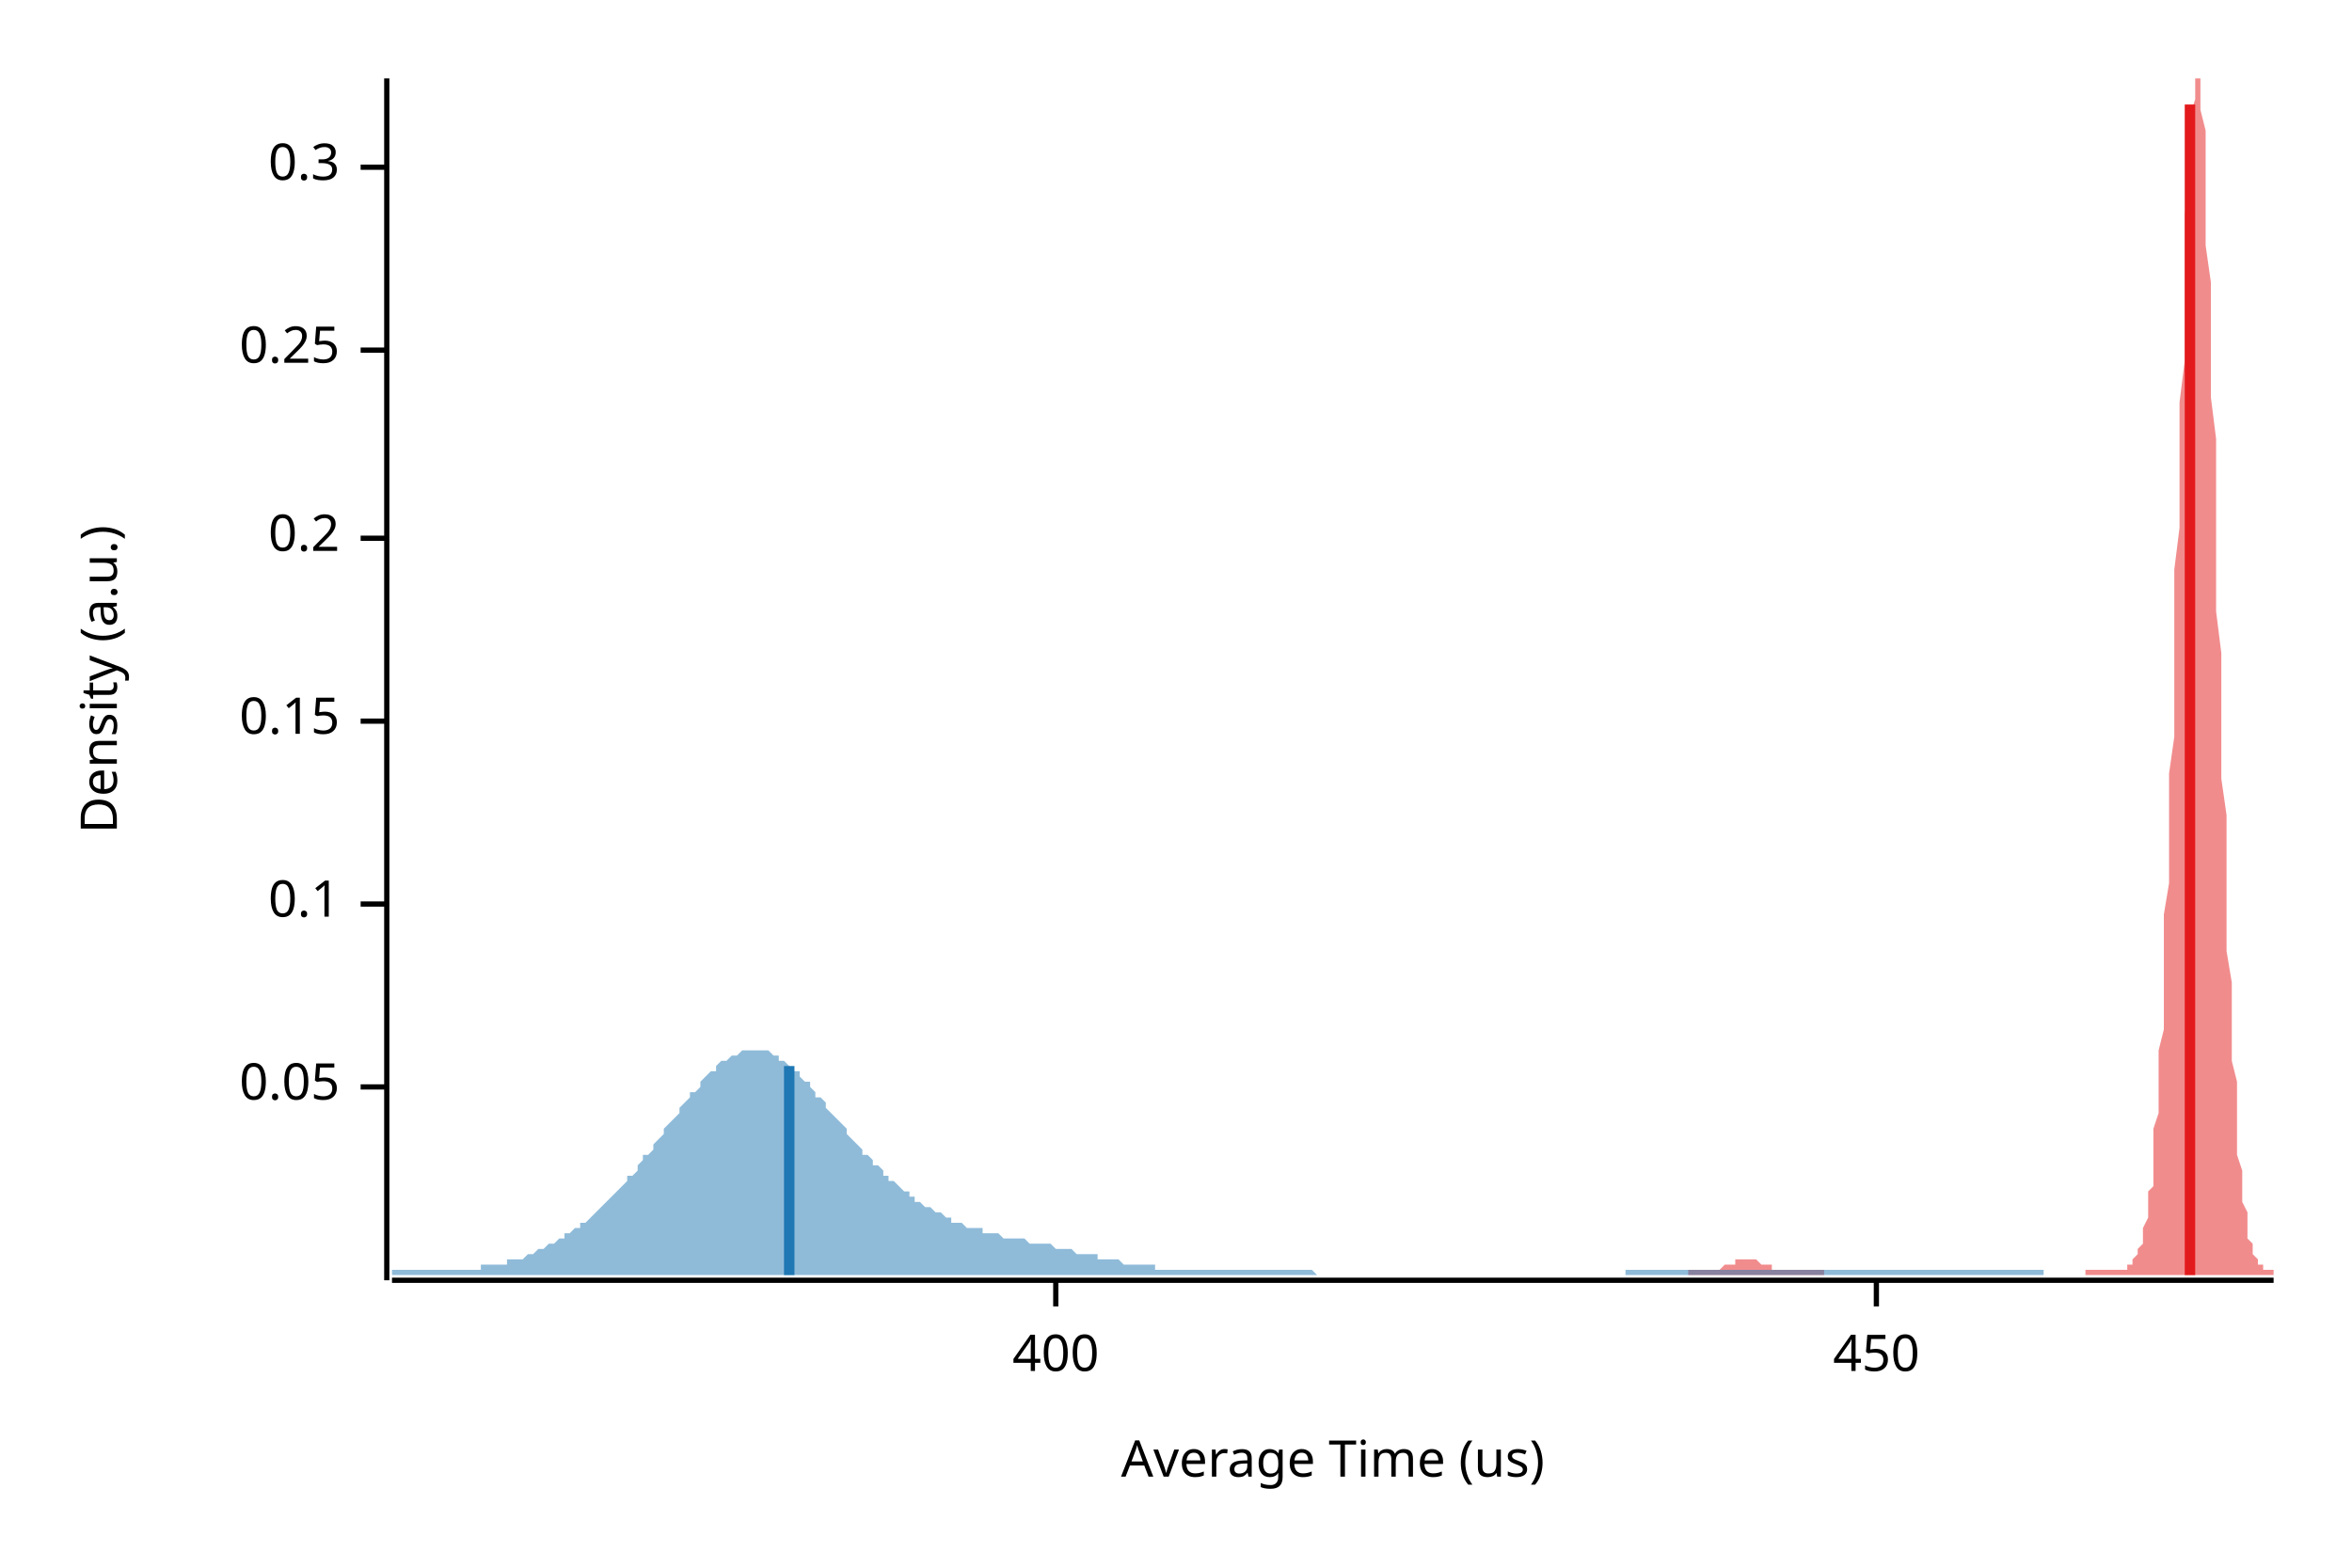
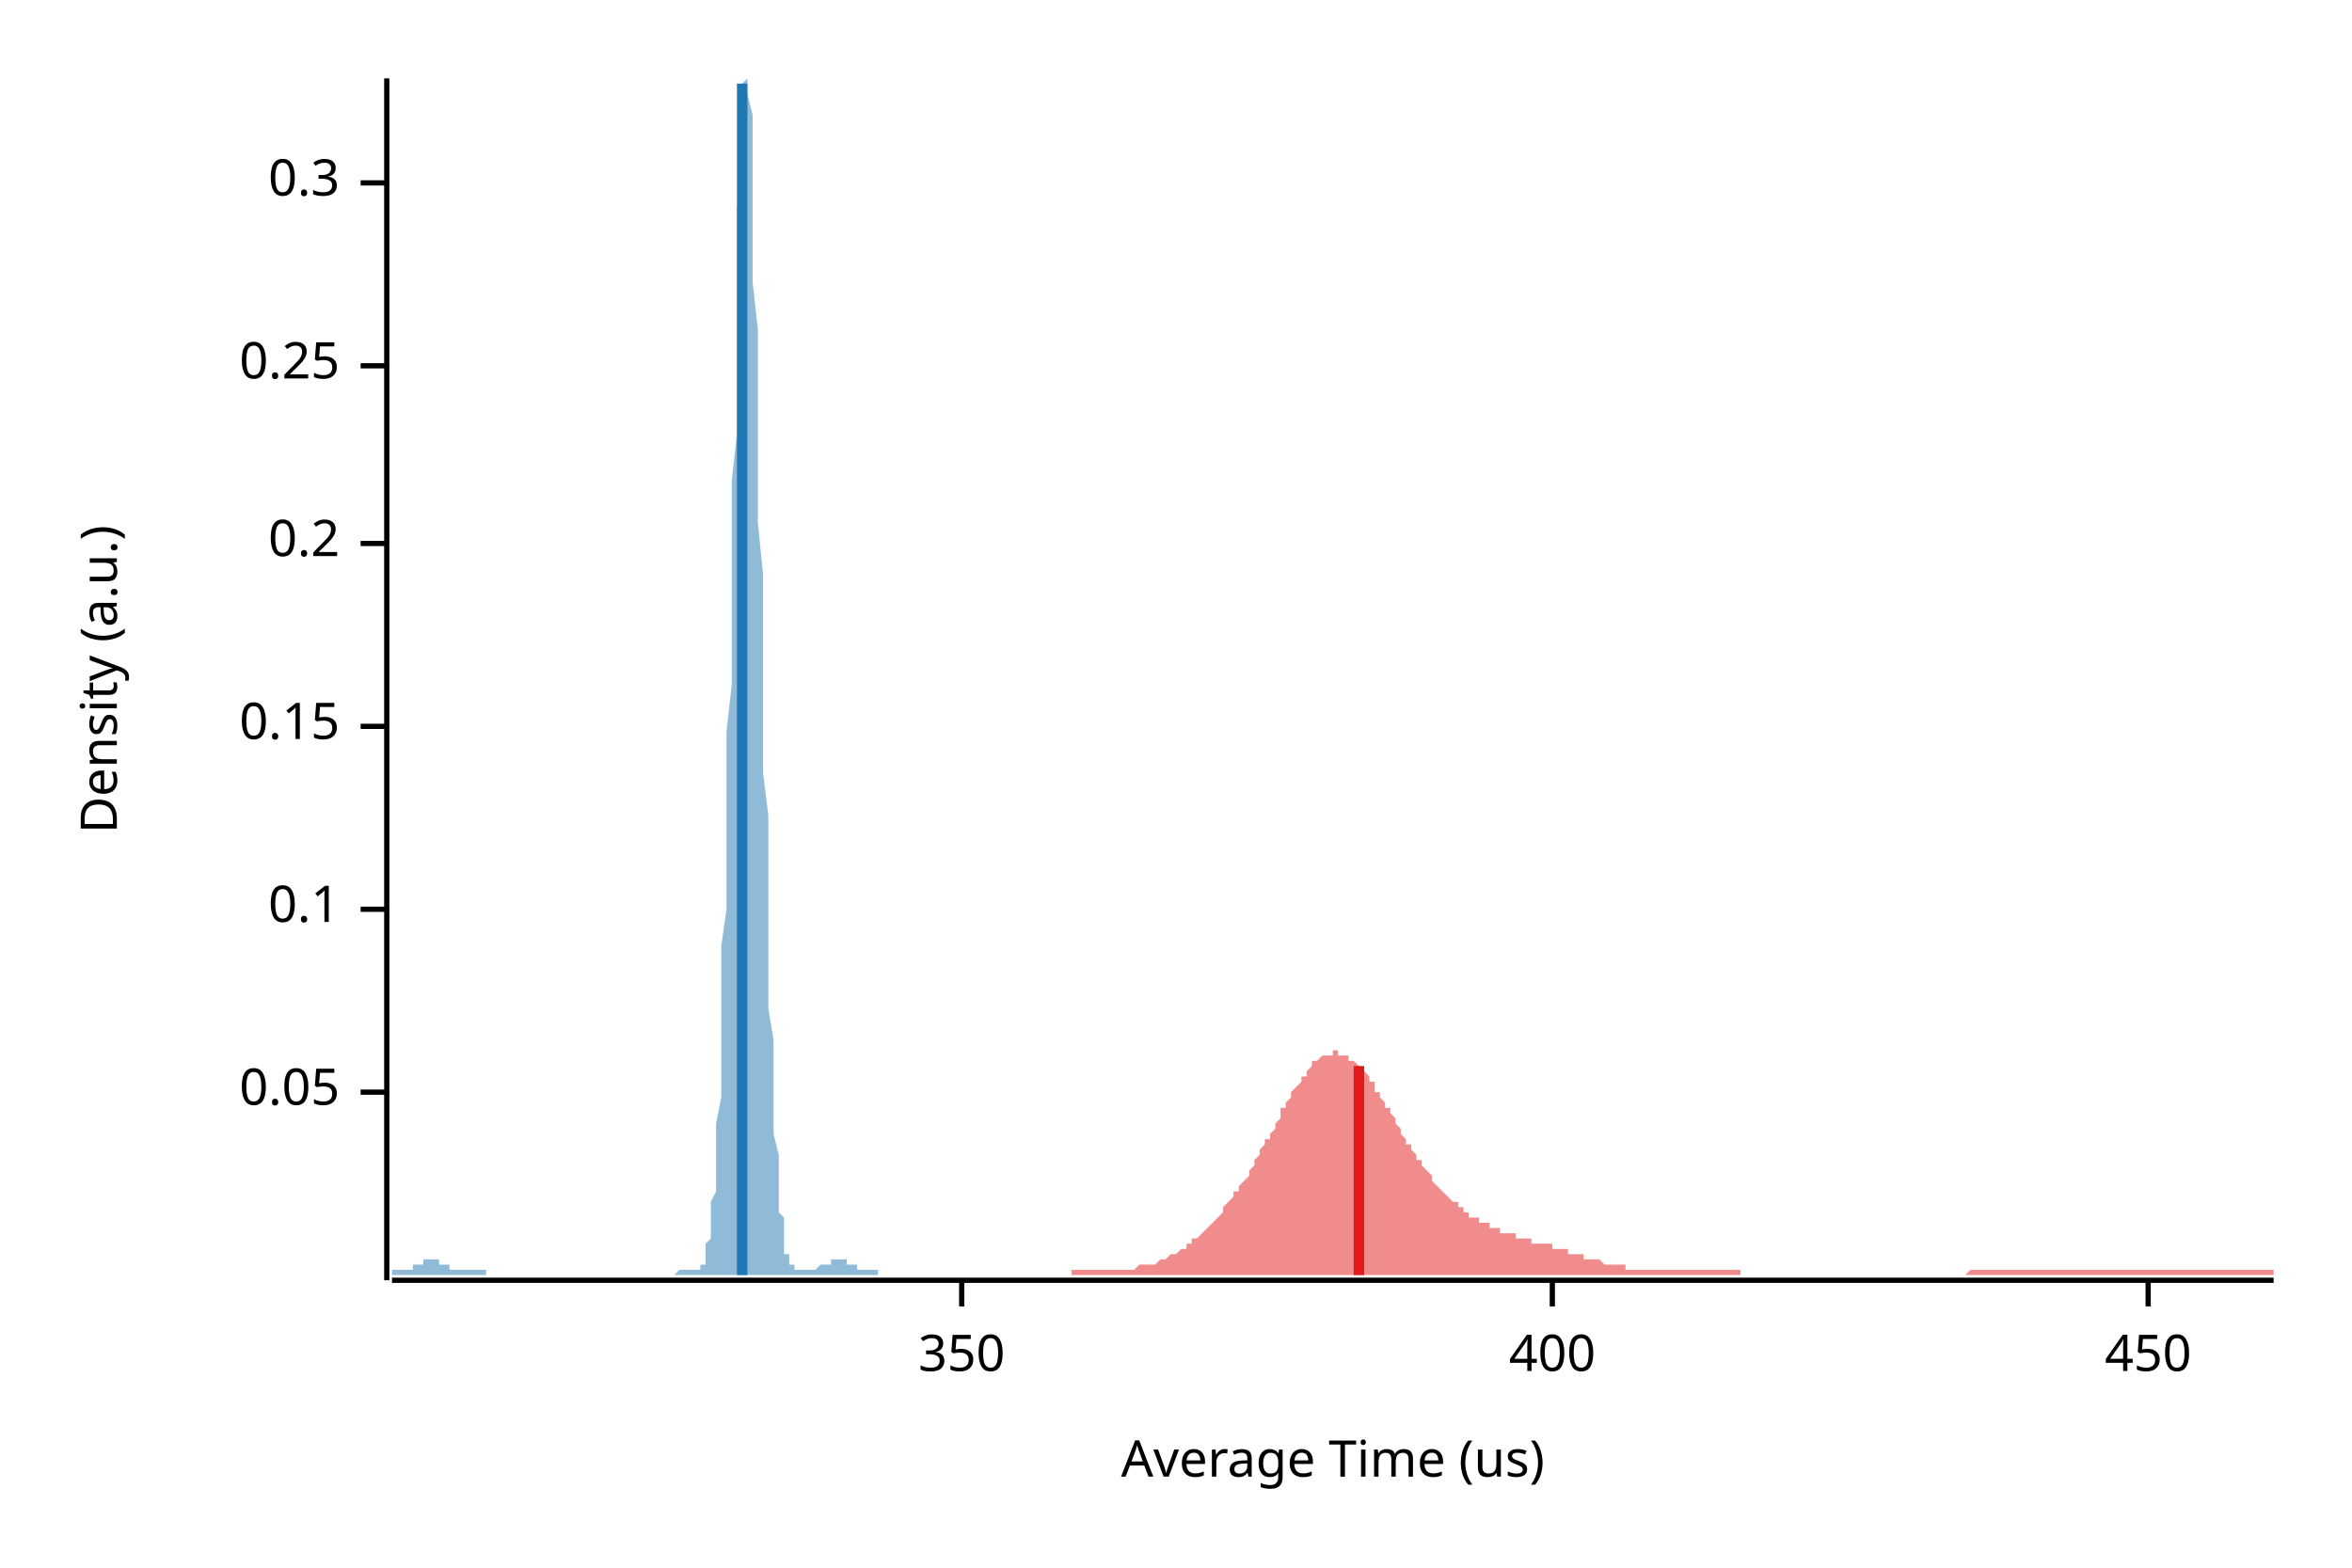
<svg xmlns="http://www.w3.org/2000/svg" width="450" height="300" viewBox="0 0 450 300">
  <text x="15" y="130" dy="0.76em" text-anchor="middle" font-family="sans-serif" font-size="9.677" opacity="1" fill="#000000" transform="rotate(270, 15, 130)">
Density (a.u.)
</text>
  <text x="255" y="285" dy="-0.5ex" text-anchor="middle" font-family="sans-serif" font-size="9.677" opacity="1" fill="#000000">
Average Time (us)
</text>
  <polyline fill="none" opacity="1" stroke="#000000" stroke-width="1" points="74,15 74,245 " />
-   <text x="65" y="208" dy="0.5ex" text-anchor="end" font-family="sans-serif" font-size="9.677" opacity="1" fill="#000000">
+   <text x="65" y="209" dy="0.5ex" text-anchor="end" font-family="sans-serif" font-size="9.677" opacity="1" fill="#000000">
0.05
</text>
-   <polyline fill="none" opacity="1" stroke="#000000" stroke-width="1" points="69,208 74,208 " />
-   <text x="65" y="173" dy="0.5ex" text-anchor="end" font-family="sans-serif" font-size="9.677" opacity="1" fill="#000000">
+   <polyline fill="none" opacity="1" stroke="#000000" stroke-width="1" points="69,209 74,209 " />
+   <text x="65" y="174" dy="0.5ex" text-anchor="end" font-family="sans-serif" font-size="9.677" opacity="1" fill="#000000">
0.1
</text>
-   <polyline fill="none" opacity="1" stroke="#000000" stroke-width="1" points="69,173 74,173 " />
-   <text x="65" y="138" dy="0.5ex" text-anchor="end" font-family="sans-serif" font-size="9.677" opacity="1" fill="#000000">
+   <polyline fill="none" opacity="1" stroke="#000000" stroke-width="1" points="69,174 74,174 " />
+   <text x="65" y="139" dy="0.5ex" text-anchor="end" font-family="sans-serif" font-size="9.677" opacity="1" fill="#000000">
0.15
</text>
-   <polyline fill="none" opacity="1" stroke="#000000" stroke-width="1" points="69,138 74,138 " />
-   <text x="65" y="103" dy="0.5ex" text-anchor="end" font-family="sans-serif" font-size="9.677" opacity="1" fill="#000000">
+   <polyline fill="none" opacity="1" stroke="#000000" stroke-width="1" points="69,139 74,139 " />
+   <text x="65" y="104" dy="0.5ex" text-anchor="end" font-family="sans-serif" font-size="9.677" opacity="1" fill="#000000">
0.2
</text>
-   <polyline fill="none" opacity="1" stroke="#000000" stroke-width="1" points="69,103 74,103 " />
-   <text x="65" y="67" dy="0.5ex" text-anchor="end" font-family="sans-serif" font-size="9.677" opacity="1" fill="#000000">
+   <polyline fill="none" opacity="1" stroke="#000000" stroke-width="1" points="69,104 74,104 " />
+   <text x="65" y="70" dy="0.5ex" text-anchor="end" font-family="sans-serif" font-size="9.677" opacity="1" fill="#000000">
0.25
</text>
-   <polyline fill="none" opacity="1" stroke="#000000" stroke-width="1" points="69,67 74,67 " />
-   <text x="65" y="32" dy="0.5ex" text-anchor="end" font-family="sans-serif" font-size="9.677" opacity="1" fill="#000000">
+   <polyline fill="none" opacity="1" stroke="#000000" stroke-width="1" points="69,70 74,70 " />
+   <text x="65" y="35" dy="0.5ex" text-anchor="end" font-family="sans-serif" font-size="9.677" opacity="1" fill="#000000">
0.3
</text>
-   <polyline fill="none" opacity="1" stroke="#000000" stroke-width="1" points="69,32 74,32 " />
+   <polyline fill="none" opacity="1" stroke="#000000" stroke-width="1" points="69,35 74,35 " />
  <polyline fill="none" opacity="1" stroke="#000000" stroke-width="1" points="75,245 435,245 " />
-   <text x="202" y="255" dy="0.76em" text-anchor="middle" font-family="sans-serif" font-size="9.677" opacity="1" fill="#000000">
+   <text x="184" y="255" dy="0.76em" text-anchor="middle" font-family="sans-serif" font-size="9.677" opacity="1" fill="#000000">
+ 350
+ </text>
+   <polyline fill="none" opacity="1" stroke="#000000" stroke-width="1" points="184,245 184,250 " />
+   <text x="297" y="255" dy="0.76em" text-anchor="middle" font-family="sans-serif" font-size="9.677" opacity="1" fill="#000000">
400
</text>
-   <polyline fill="none" opacity="1" stroke="#000000" stroke-width="1" points="202,245 202,250 " />
-   <text x="359" y="255" dy="0.76em" text-anchor="middle" font-family="sans-serif" font-size="9.677" opacity="1" fill="#000000">
+   <polyline fill="none" opacity="1" stroke="#000000" stroke-width="1" points="297,245 297,250 " />
+   <text x="411" y="255" dy="0.76em" text-anchor="middle" font-family="sans-serif" font-size="9.677" opacity="1" fill="#000000">
450
</text>
-   <polyline fill="none" opacity="1" stroke="#000000" stroke-width="1" points="359,245 359,250 " />
-   <polygon opacity="0.5" fill="#E31A1C" points="323,243 324,243 324,243 324,243 324,243 324,243 325,243 325,243 325,243 325,243 326,243 326,243 326,243 326,243 326,243 327,243 327,243 327,243 327,243 328,243 328,243 328,243 328,243 328,243 329,243 329,243 329,243 329,243 330,242 330,242 330,242 330,242 330,242 331,242 331,242 331,242 331,242 332,242 332,242 332,242 332,241 332,241 333,241 333,241 333,241 333,241 334,241 334,241 334,241 334,241 334,241 335,241 335,241 335,241 335,241 336,241 336,241 336,241 336,241 336,241 337,242 337,242 337,242 337,242 338,242 338,242 338,242 338,242 338,242 339,242 339,242 339,242 339,243 340,243 340,243 340,243 340,243 340,243 341,243 341,243 341,243 341,243 342,243 342,243 342,243 342,243 342,243 343,243 343,243 343,243 343,243 344,243 344,243 344,243 344,243 344,243 345,243 345,243 345,243 345,243 346,243 346,243 346,243 346,243 346,243 347,243 347,243 347,243 347,243 348,243 348,243 348,243 348,243 348,243 349,243 349,244 349,244 349,244 350,244 350,244 350,244 350,244 350,244 351,244 351,244 351,244 351,244 352,244 352,244 352,244 352,244 352,244 353,244 353,244 353,244 353,244 354,244 354,244 354,244 354,244 354,244 355,244 355,244 355,244 355,244 356,244 356,244 356,244 356,244 356,244 357,244 357,244 357,244 357,244 358,244 358,244 358,244 358,244 358,244 359,244 359,244 359,244 359,244 360,244 360,244 360,244 360,244 361,244 361,244 361,244 361,244 361,244 362,244 362,244 362,244 362,244 363,244 363,244 363,244 363,244 363,244 364,244 364,244 364,244 364,244 365,244 365,244 365,244 365,244 365,244 366,244 366,244 366,244 366,244 367,244 367,244 367,244 367,244 367,244 368,244 368,244 368,244 368,244 369,244 369,244 369,244 369,244 369,244 370,244 370,244 370,244 370,244 371,244 371,244 371,244 371,244 371,244 372,244 372,244 372,244 372,244 373,244 373,244 373,244 373,244 373,244 374,244 374,244 374,244 374,244 375,244 375,244 375,244 375,244 375,244 376,244 376,244 376,244 376,244 377,244 377,244 377,244 377,244 377,244 378,244 378,244 378,244 378,244 379,244 379,244 379,244 379,244 379,244 380,244 380,244 380,244 380,244 381,244 381,244 381,244 381,244 381,244 382,244 382,244 382,244 382,244 383,244 383,244 383,244 383,244 383,244 384,244 384,244 384,244 384,244 385,244 385,244 385,244 385,244 385,244 386,244 386,244 386,244 386,244 387,244 387,244 387,244 387,244 387,244 388,244 388,244 388,244 388,244 389,244 389,244 389,244 389,244 389,244 390,244 390,244 390,244 390,244 391,244 391,244 391,244 391,244 391,244 392,244 392,244 392,244 392,244 393,244 393,244 393,244 393,244 393,244 394,244 394,244 394,244 394,244 395,244 395,244 395,244 395,244 395,244 396,244 396,244 396,244 396,244 397,244 397,244 397,244 397,244 398,244 398,244 398,244 398,244 398,244 399,244 399,243 399,243 399,243 400,243 400,243 400,243 400,243 400,243 401,243 401,243 401,243 401,243 402,243 402,243 402,243 402,243 402,243 403,243 403,243 403,243 403,243 404,243 404,243 404,243 404,243 404,243 405,243 405,243 405,243 405,243 406,243 406,243 406,243 406,243 406,243 407,243 407,243 407,242 407,242 408,242 408,242 408,242 408,241 408,241 409,240 409,240 409,239 409,239 410,238 410,237 410,237 410,236 410,235 411,233 411,232 411,230 411,228 412,227 412,224 412,222 412,219 412,216 413,213 413,209 413,206 413,201 414,197 414,192 414,187 414,181 414,175 415,169 415,162 415,155 415,148 416,141 416,133 416,125 416,117 416,109 417,101 417,93 417,85 417,77 418,69 418,61 418,54 418,48 418,41 419,35 419,30 419,26 419,22 420,19 420,16 420,15 420,15 420,15 421,15 421,16 421,18 421,21 422,25 422,30 422,35 422,40 422,47 423,54 423,61 423,68 423,76 424,84 424,92 424,100 424,109 424,117 425,125 425,133 425,141 425,149 426,156 426,163 426,170 426,176 426,182 427,188 427,193 427,198 427,203 428,207 428,211 428,215 428,218 428,221 429,224 429,226 429,228 429,230 430,232 430,234 430,235 430,236 430,237 431,238 431,239 431,240 431,240 432,241 432,241 432,242 432,242 432,242 433,242 433,243 433,243 433,243 434,243 434,243 434,243 434,243 435,243 435,244 323,244 " />
-   <polygon opacity="0.5" fill="#1F78B4" points="75,243 75,243 76,243 76,243 77,243 78,243 78,243 79,243 80,243 80,243 81,243 81,243 82,243 83,243 83,243 84,243 85,243 85,243 86,243 87,243 87,243 88,243 88,243 89,243 90,243 90,243 91,243 92,243 92,242 93,242 94,242 94,242 95,242 95,242 96,242 97,242 97,241 98,241 99,241 99,241 100,241 101,240 101,240 102,240 102,240 103,239 104,239 104,239 105,238 106,238 106,238 107,237 108,237 108,236 109,236 109,236 110,235 111,235 111,234 112,234 113,233 113,233 114,232 115,231 115,231 116,230 116,230 117,229 118,228 118,228 119,227 120,226 120,225 121,225 122,224 122,223 123,222 123,221 124,221 125,220 125,219 126,218 127,217 127,216 128,215 128,215 129,214 130,213 130,212 131,211 132,210 132,209 133,209 134,208 134,207 135,206 135,206 136,205 137,205 137,204 138,203 139,203 139,203 140,202 141,202 141,202 142,201 142,201 143,201 144,201 144,201 145,201 146,201 146,201 147,201 148,202 148,202 149,202 149,203 150,203 151,204 151,204 152,205 153,205 153,206 154,207 155,207 155,208 156,209 156,210 157,210 158,211 158,212 159,213 160,214 160,214 161,215 162,216 162,217 163,218 163,218 164,219 165,220 165,221 166,221 167,222 167,223 168,223 169,224 169,225 170,225 170,226 171,226 172,227 172,227 173,228 174,228 174,229 175,229 175,230 176,230 177,231 177,231 178,231 179,232 179,232 180,232 181,233 181,233 182,233 182,234 183,234 184,234 184,234 185,235 186,235 186,235 187,235 188,235 188,236 189,236 189,236 190,236 191,236 191,236 192,237 193,237 193,237 194,237 195,237 195,237 196,237 196,237 197,238 198,238 198,238 199,238 200,238 200,238 201,238 202,239 202,239 203,239 203,239 204,239 205,239 205,239 206,240 207,240 207,240 208,240 209,240 209,240 210,240 210,241 211,241 212,241 212,241 213,241 214,241 214,241 215,242 216,242 216,242 217,242 217,242 218,242 219,242 219,242 220,242 221,242 221,243 222,243 222,243 223,243 224,243 224,243 225,243 226,243 226,243 227,243 228,243 228,243 229,243 229,243 230,243 231,243 231,243 232,243 233,243 233,243 234,243 235,243 235,243 236,243 236,243 237,243 238,243 238,243 239,243 240,243 240,243 241,243 242,243 242,243 243,243 243,243 244,243 245,243 245,243 246,243 247,243 247,243 248,243 249,243 249,243 250,243 250,243 251,243 252,244 252,244 253,244 254,244 254,244 255,244 256,244 256,244 257,244 257,244 258,244 259,244 259,244 260,244 261,244 261,244 262,244 263,244 263,244 264,244 264,244 265,244 266,244 266,244 267,244 268,244 268,244 269,244 269,244 270,244 271,244 271,244 272,244 273,244 273,244 274,244 275,244 275,244 276,244 276,244 277,244 278,244 278,244 279,244 280,244 280,244 281,244 282,244 282,244 283,244 283,244 284,244 285,244 285,244 286,244 287,244 287,244 288,244 289,244 289,244 290,244 290,244 291,244 292,244 292,244 293,244 294,244 294,244 295,244 296,244 296,244 297,244 297,244 298,244 299,244 299,244 300,244 301,244 301,244 302,244 303,244 303,244 304,244 304,244 305,244 306,244 306,244 307,244 308,244 308,244 309,244 310,244 310,244 311,244 311,243 312,243 313,243 313,243 314,243 315,243 315,243 316,243 317,243 317,243 318,243 318,243 319,243 320,243 320,243 321,243 322,243 322,243 323,243 323,243 324,243 325,243 325,243 326,243 327,243 327,243 328,243 329,243 329,243 330,243 330,243 331,243 332,243 332,243 333,243 334,243 334,243 335,243 336,243 336,243 337,243 337,243 338,243 339,243 339,243 340,243 341,243 341,243 342,243 343,243 343,243 344,243 344,243 345,243 346,243 346,243 347,243 348,243 348,243 349,243 350,243 350,243 351,243 351,243 352,243 353,243 353,243 354,243 355,243 355,243 356,243 357,243 357,243 358,243 358,243 359,243 360,243 360,243 361,243 362,243 362,243 363,243 364,243 364,243 365,243 365,243 366,243 367,243 367,243 368,243 369,243 369,243 370,243 370,243 371,243 372,243 372,243 373,243 374,243 374,243 375,243 376,243 376,243 377,243 377,243 378,243 379,243 379,243 380,243 381,243 381,243 382,243 383,243 383,243 384,243 384,243 385,243 386,243 386,243 387,243 388,243 388,243 389,243 390,243 390,243 391,243 391,243 391,244 75,244 " />
-   <polyline fill="none" opacity="1" stroke="#E31A1C" stroke-width="2" points="419,244 419,20 " />
-   <polyline fill="none" opacity="1" stroke="#1F78B4" stroke-width="2" points="151,244 151,204 " />
+   <polyline fill="none" opacity="1" stroke="#000000" stroke-width="1" points="411,245 411,250 " />
+   <polygon opacity="0.5" fill="#E31A1C" points="205,243 205,243 206,243 206,243 207,243 207,243 208,243 208,243 209,243 209,243 210,243 210,243 211,243 211,243 211,243 212,243 212,243 213,243 213,243 214,243 214,243 215,243 215,243 216,243 216,243 217,243 217,243 217,243 218,242 218,242 219,242 219,242 220,242 220,242 221,242 221,242 222,241 222,241 223,241 223,241 223,241 224,240 224,240 225,240 225,240 226,239 226,239 227,239 227,238 228,238 228,238 228,237 229,237 229,237 230,236 230,236 231,235 231,235 232,234 232,234 233,233 233,233 234,232 234,232 234,231 235,230 235,230 236,229 236,228 237,228 237,227 238,226 238,226 239,225 239,224 240,223 240,223 240,222 241,221 241,220 242,219 242,218 243,218 243,217 244,216 244,215 245,214 245,213 245,212 246,212 246,211 247,210 247,209 248,208 248,208 249,207 249,206 250,206 250,205 251,204 251,204 251,203 252,203 252,203 253,202 253,202 254,202 254,202 255,202 255,201 256,201 256,202 257,202 257,202 257,202 258,202 258,203 259,203 259,203 260,204 260,204 261,205 261,205 262,206 262,207 263,207 263,208 263,209 264,209 264,210 265,211 265,212 266,212 266,213 267,214 267,215 268,216 268,216 268,217 269,218 269,219 270,219 270,220 271,221 271,222 272,222 272,223 273,224 273,224 274,225 274,225 274,226 275,227 275,227 276,228 276,228 277,229 277,229 278,230 278,230 279,230 279,231 280,231 280,232 280,232 281,232 281,233 282,233 282,233 283,233 283,234 284,234 284,234 285,234 285,235 286,235 286,235 286,235 287,235 287,236 288,236 288,236 289,236 289,236 290,236 290,237 291,237 291,237 291,237 292,237 292,237 293,237 293,238 294,238 294,238 295,238 295,238 296,238 296,238 297,238 297,239 297,239 298,239 298,239 299,239 299,239 300,239 300,240 301,240 301,240 302,240 302,240 303,240 303,240 303,241 304,241 304,241 305,241 305,241 306,241 306,241 307,242 307,242 308,242 308,242 308,242 309,242 309,242 310,242 310,242 311,242 311,243 312,243 312,243 313,243 313,243 314,243 314,243 314,243 315,243 315,243 316,243 316,243 317,243 317,243 318,243 318,243 319,243 319,243 320,243 320,243 320,243 321,243 321,243 322,243 322,243 323,243 323,243 324,243 324,243 325,243 325,243 326,243 326,243 326,243 327,243 327,243 328,243 328,243 329,243 329,243 330,243 330,243 331,243 331,243 331,243 332,243 332,243 333,243 333,244 334,244 334,244 335,244 335,244 336,244 336,244 337,244 337,244 337,244 338,244 338,244 339,244 339,244 340,244 340,244 341,244 341,244 342,244 342,244 343,244 343,244 343,244 344,244 344,244 345,244 345,244 346,244 346,244 347,244 347,244 348,244 348,244 349,244 349,244 349,244 350,244 350,244 351,244 351,244 352,244 352,244 353,244 353,244 354,244 354,244 354,244 355,244 355,244 356,244 356,244 357,244 357,244 358,244 358,244 359,244 359,244 360,244 360,244 360,244 361,244 361,244 362,244 362,244 363,244 363,244 364,244 364,244 365,244 365,244 366,244 366,244 366,244 367,244 367,244 368,244 368,244 369,244 369,244 370,244 370,244 371,244 371,244 371,244 372,244 372,244 373,244 373,244 374,244 374,244 375,244 375,244 376,244 376,244 377,243 377,243 377,243 378,243 378,243 379,243 379,243 380,243 380,243 381,243 381,243 382,243 382,243 383,243 383,243 383,243 384,243 384,243 385,243 385,243 386,243 386,243 387,243 387,243 388,243 388,243 389,243 389,243 389,243 390,243 390,243 391,243 391,243 392,243 392,243 393,243 393,243 394,243 394,243 394,243 395,243 395,243 396,243 396,243 397,243 397,243 398,243 398,243 399,243 399,243 400,243 400,243 400,243 401,243 401,243 402,243 402,243 403,243 403,243 404,243 404,243 405,243 405,243 406,243 406,243 406,243 407,243 407,243 408,243 408,243 409,243 409,243 410,243 410,243 411,243 411,243 412,243 412,243 412,243 413,243 413,243 414,243 414,243 415,243 415,243 416,243 416,243 417,243 417,243 417,243 418,243 418,243 419,243 419,243 420,243 420,243 421,243 421,243 422,243 422,243 423,243 423,243 423,243 424,243 424,243 425,243 425,243 426,243 426,243 427,243 427,243 428,243 428,243 429,243 429,243 429,243 430,243 430,243 431,243 431,243 432,243 432,243 433,243 433,243 434,243 434,243 435,243 435,244 205,244 " />
+   <polygon opacity="0.5" fill="#1F78B4" points="75,243 75,243 75,243 75,243 75,243 75,243 76,243 76,243 76,243 76,243 76,243 77,243 77,243 77,243 77,243 77,243 78,243 78,243 78,243 78,243 78,243 78,243 79,243 79,243 79,242 79,242 79,242 80,242 80,242 80,242 80,242 80,242 81,242 81,242 81,242 81,241 81,241 81,241 82,241 82,241 82,241 82,241 82,241 83,241 83,241 83,241 83,241 83,241 84,241 84,241 84,241 84,242 84,242 84,242 85,242 85,242 85,242 85,242 85,242 86,242 86,242 86,242 86,243 86,243 87,243 87,243 87,243 87,243 87,243 87,243 88,243 88,243 88,243 88,243 88,243 89,243 89,243 89,243 89,243 89,243 90,243 90,243 90,243 90,243 90,243 90,243 91,243 91,243 91,243 91,243 91,243 92,243 92,243 92,243 92,243 92,243 93,243 93,243 93,243 93,244 93,244 93,244 94,244 94,244 94,244 94,244 94,244 95,244 95,244 95,244 95,244 95,244 96,244 96,244 96,244 96,244 96,244 96,244 97,244 97,244 97,244 97,244 97,244 98,244 98,244 98,244 98,244 98,244 99,244 99,244 99,244 99,244 99,244 99,244 100,244 100,244 100,244 100,244 100,244 101,244 101,244 101,244 101,244 101,244 102,244 102,244 102,244 102,244 102,244 102,244 103,244 103,244 103,244 103,244 103,244 104,244 104,244 104,244 104,244 104,244 105,244 105,244 105,244 105,244 105,244 105,244 106,244 106,244 106,244 106,244 106,244 107,244 107,244 107,244 107,244 107,244 108,244 108,244 108,244 108,244 108,244 108,244 109,244 109,244 109,244 109,244 109,244 110,244 110,244 110,244 110,244 110,244 111,244 111,244 111,244 111,244 111,244 111,244 112,244 112,244 112,244 112,244 112,244 113,244 113,244 113,244 113,244 113,244 114,244 114,244 114,244 114,244 114,244 114,244 115,244 115,244 115,244 115,244 115,244 116,244 116,244 116,244 116,244 116,244 117,244 117,244 117,244 117,244 117,244 117,244 118,244 118,244 118,244 118,244 118,244 119,244 119,244 119,244 119,244 119,244 120,244 120,244 120,244 120,244 120,244 120,244 121,244 121,244 121,244 121,244 121,244 122,244 122,244 122,244 122,244 122,244 123,244 123,244 123,244 123,244 123,244 123,244 124,244 124,244 124,244 124,244 124,244 125,244 125,244 125,244 125,244 125,244 126,244 126,244 126,244 126,244 126,244 126,244 127,244 127,244 127,244 127,244 127,244 128,244 128,244 128,244 128,244 128,244 129,244 129,244 129,244 129,244 129,244 129,244 130,243 130,243 130,243 130,243 130,243 131,243 131,243 131,243 131,243 131,243 132,243 132,243 132,243 132,243 132,243 132,243 133,243 133,243 133,243 133,243 133,243 134,243 134,243 134,243 134,242 134,242 135,242 135,241 135,241 135,240 135,239 135,238 136,237 136,236 136,234 136,232 136,230 137,228 137,225 137,222 137,219 137,215 138,210 138,206 138,200 138,194 138,188 138,181 139,174 139,166 139,158 139,149 139,140 140,131 140,122 140,112 140,102 140,92 141,83 141,73 141,64 141,56 141,47 141,40 142,33 142,28 142,23 142,19 142,16 143,15 143,15 143,15 143,16 143,18 144,22 144,27 144,32 144,39 144,46 144,54 145,63 145,72 145,81 145,91 145,100 146,110 146,120 146,129 146,139 146,148 147,156 147,164 147,172 147,180 147,187 147,193 148,199 148,204 148,209 148,213 148,217 149,221 149,224 149,227 149,229 149,232 150,233 150,235 150,236 150,238 150,239 150,240 151,240 151,241 151,241 151,242 151,242 152,242 152,243 152,243 152,243 152,243 153,243 153,243 153,243 153,243 153,243 153,243 154,243 154,243 154,243 154,243 154,243 155,243 155,243 155,243 155,243 155,243 156,243 156,243 156,243 156,243 156,243 156,243 157,242 157,242 157,242 157,242 157,242 158,242 158,242 158,242 158,242 158,242 159,242 159,241 159,241 159,241 159,241 159,241 160,241 160,241 160,241 160,241 160,241 161,241 161,241 161,241 161,241 161,241 162,241 162,242 162,242 162,242 162,242 162,242 163,242 163,242 163,242 163,242 163,242 164,242 164,243 164,243 164,243 164,243 165,243 165,243 165,243 165,243 165,243 165,243 166,243 166,243 166,243 166,243 166,243 167,243 167,243 167,243 167,243 167,243 168,243 168,243 168,243 168,243 168,244 75,244 " />
+   <polyline fill="none" opacity="1" stroke="#E31A1C" stroke-width="2" points="260,244 260,204 " />
+   <polyline fill="none" opacity="1" stroke="#1F78B4" stroke-width="2" points="142,244 142,16 " />
</svg>
